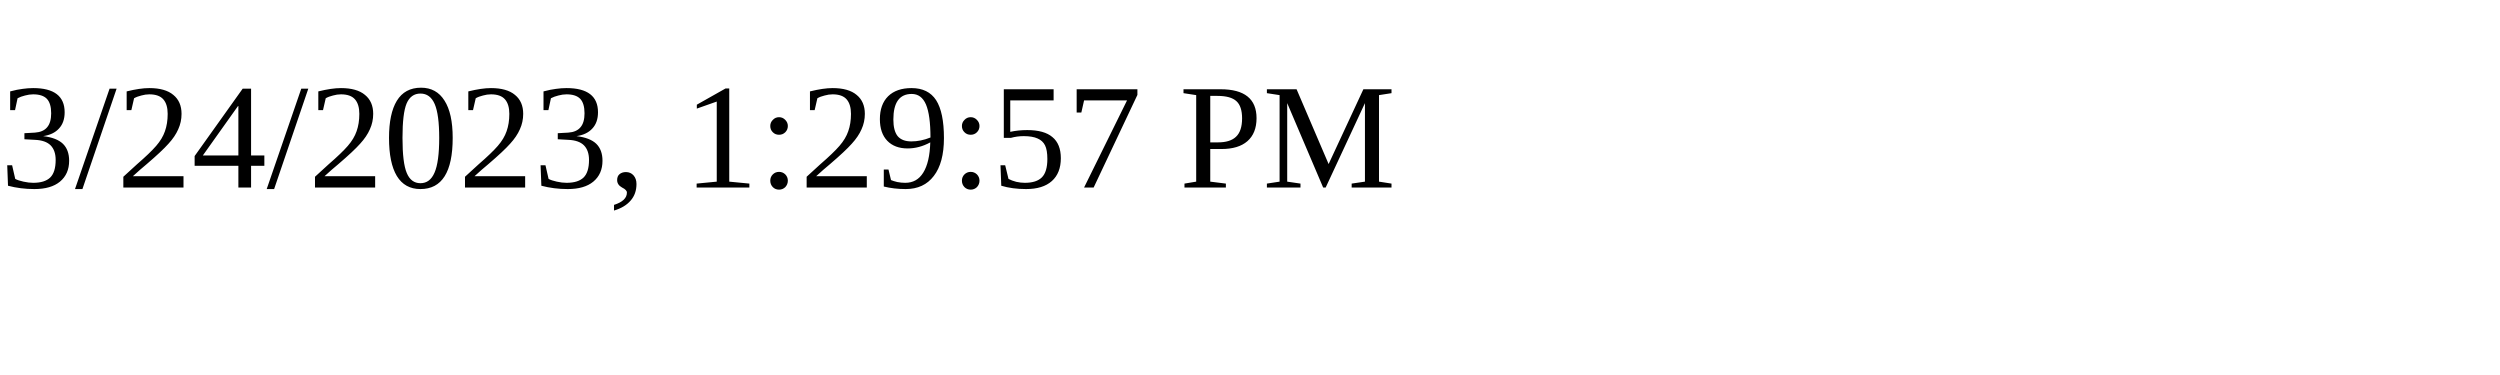
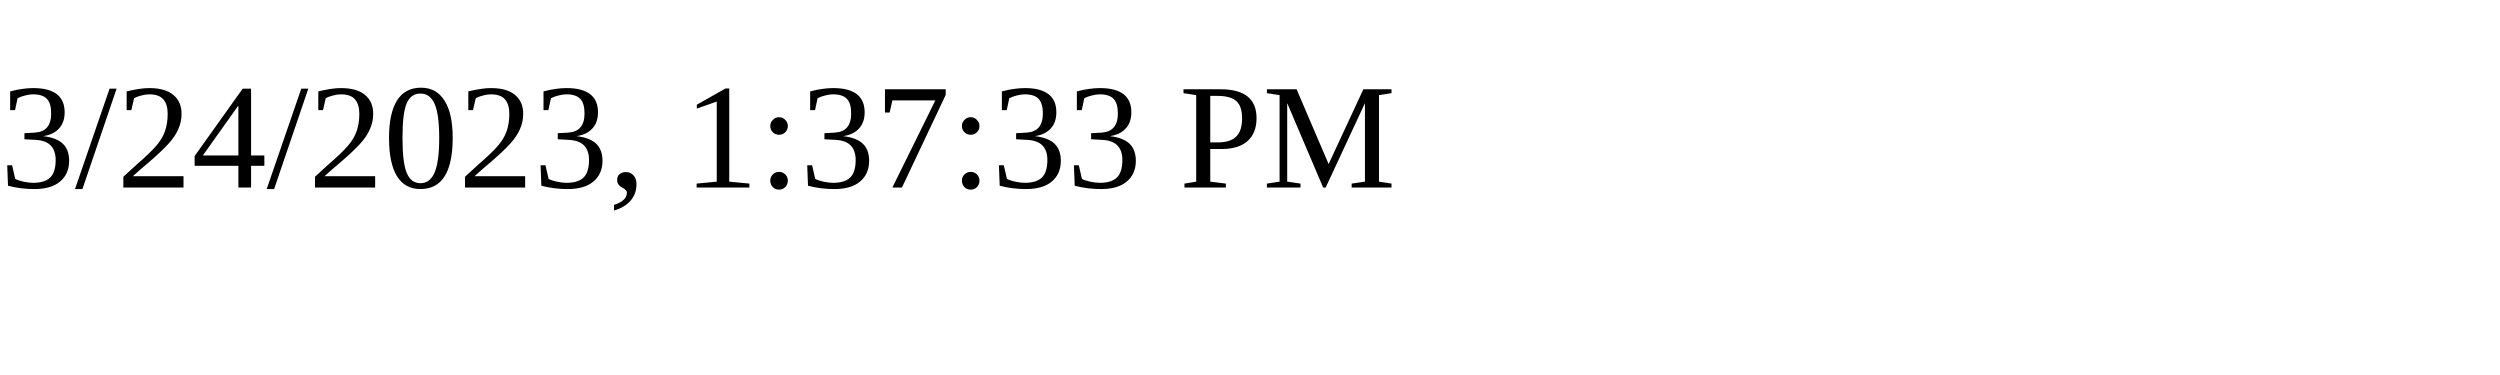
<svg xmlns="http://www.w3.org/2000/svg" height="30" width="200">
-   <text x="0" y="15">3/24/2023, 1:29:57 PM</text>
+   <text x="0" y="15">3/24/2023, 1:37:33 PM</text>
</svg>
